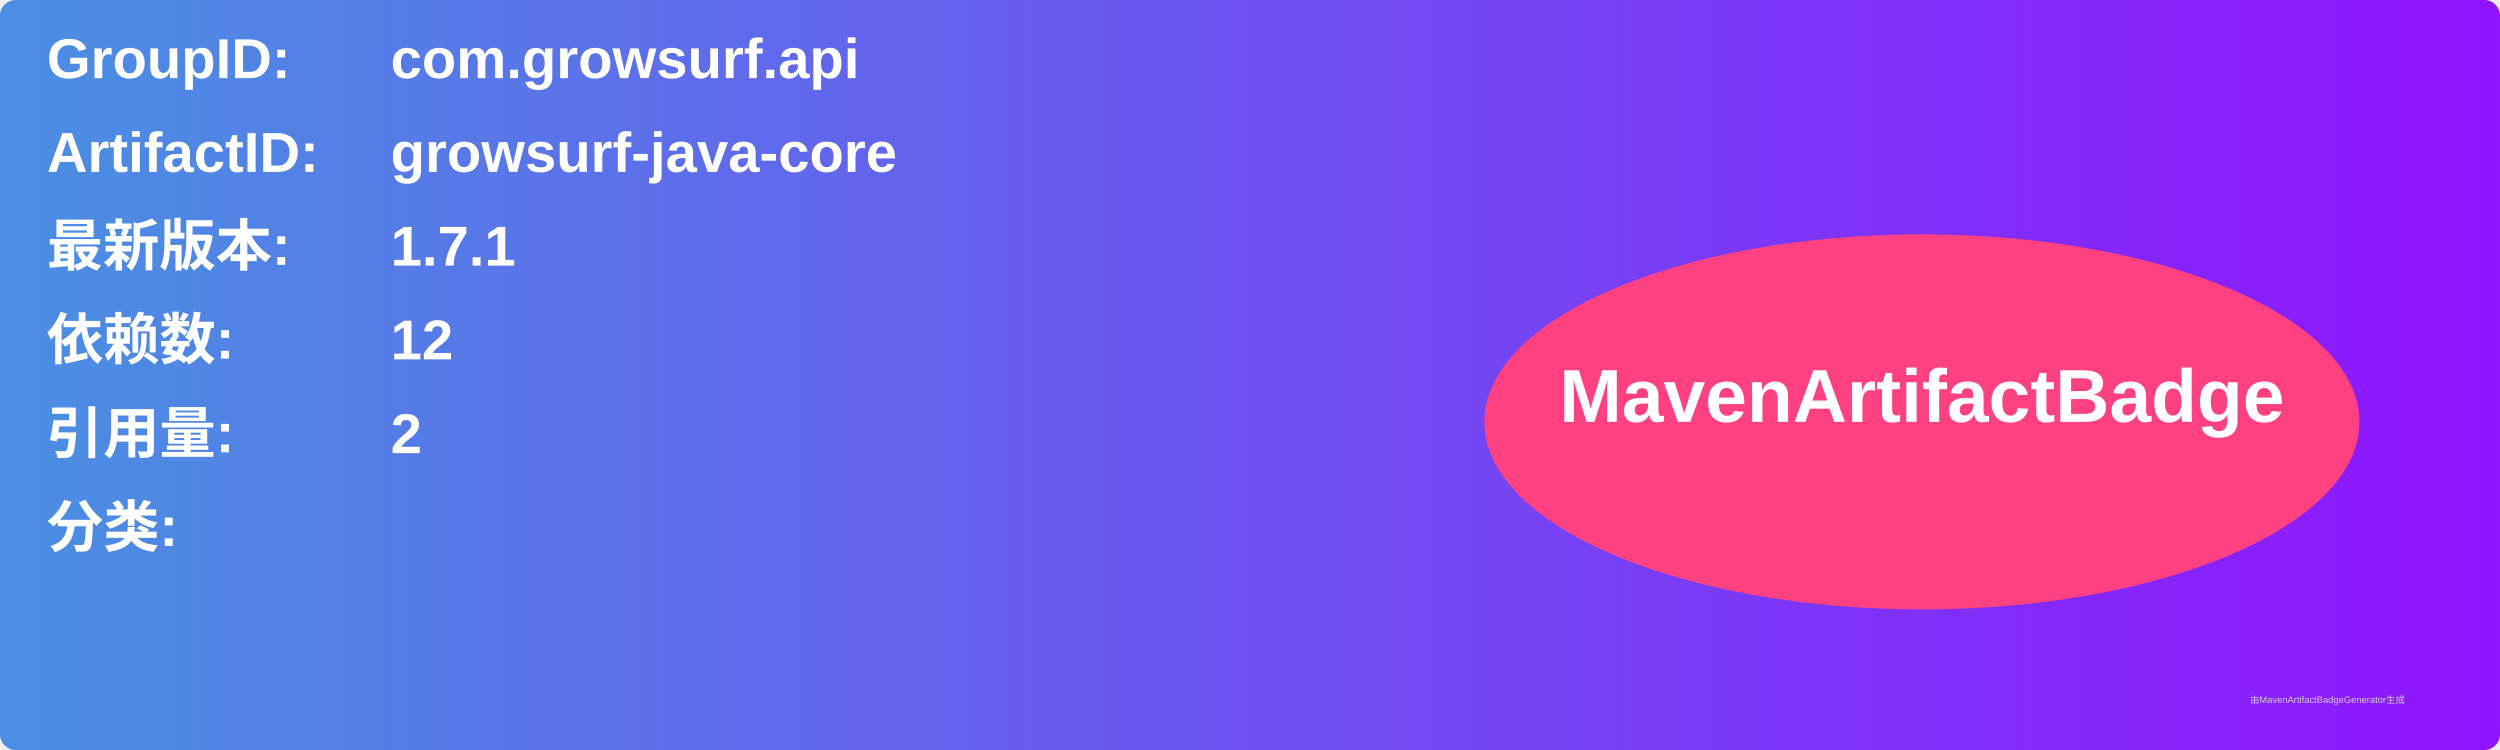
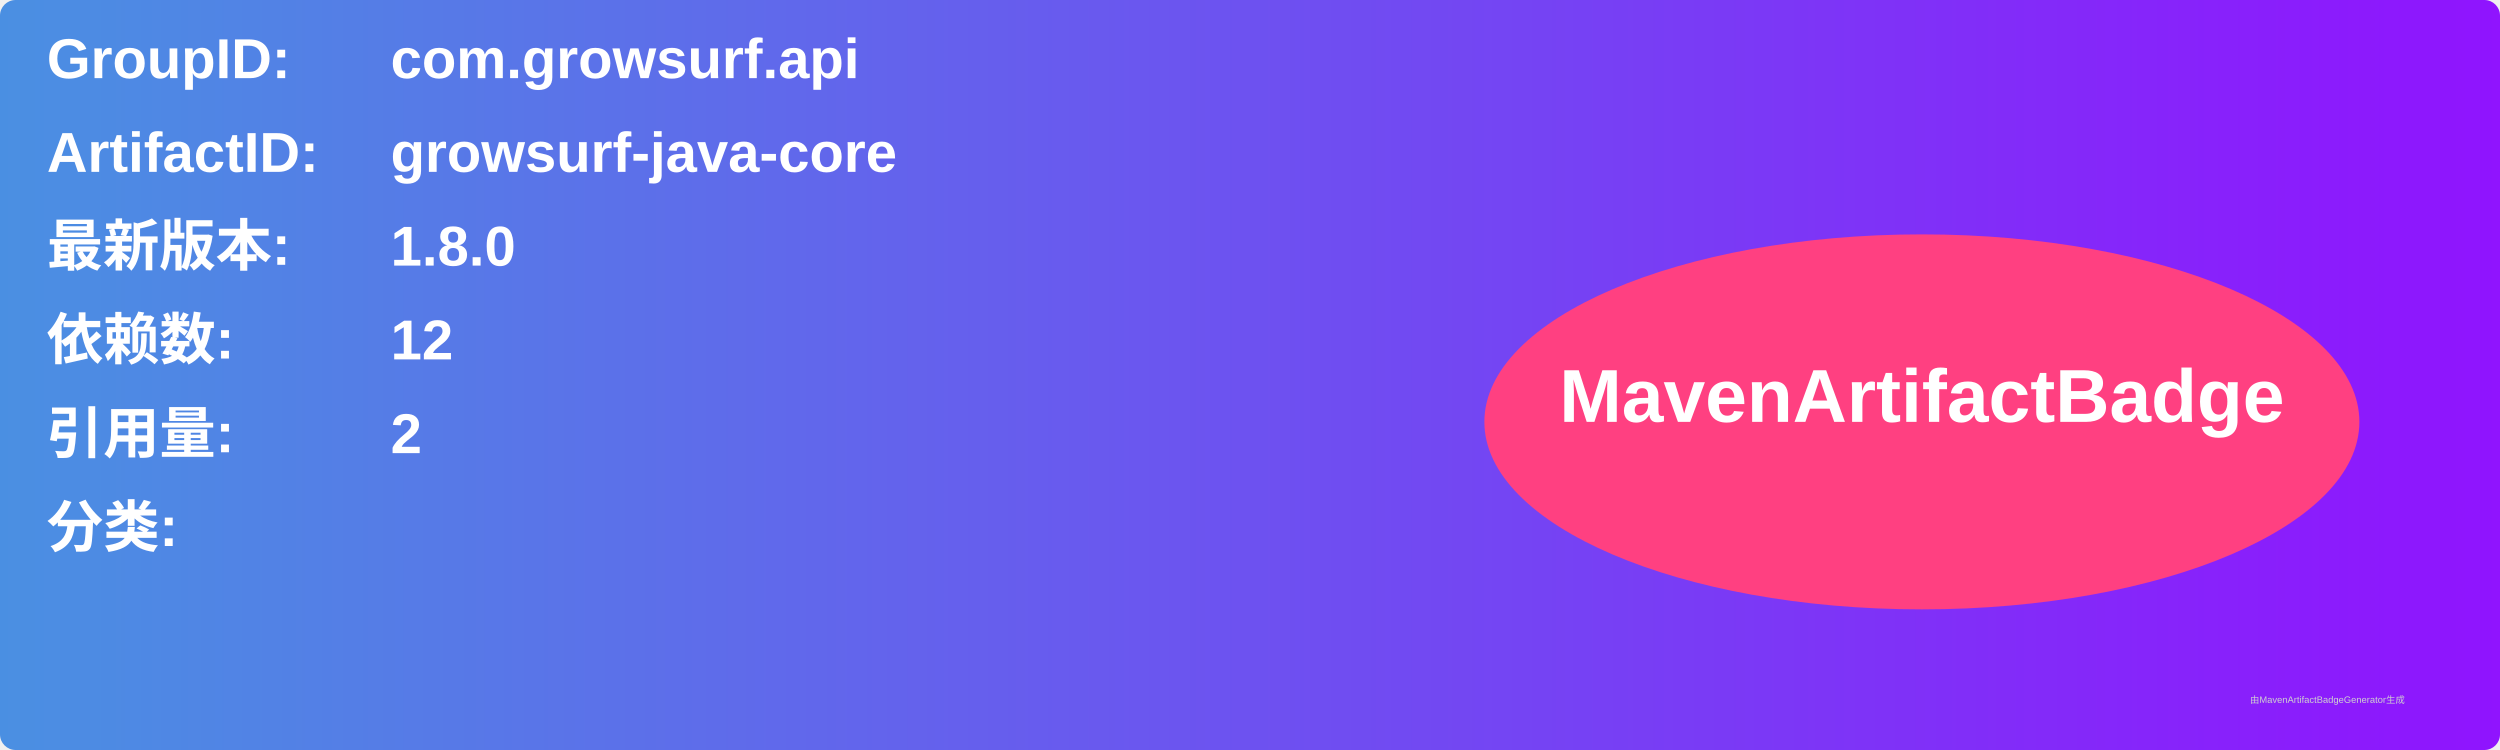
<svg xmlns="http://www.w3.org/2000/svg" width="800" height="240" viewBox="0 0 800 240">
  <linearGradient id="grad" x1="0%" y1="0%" x2="100%" y2="0%">
    <stop offset="0%" stop-color="#4a90e2" />
    <stop offset="100%" stop-color="#9013fe" />
  </linearGradient>
  <rect width="100%" height="100%" rx="5" ry="5" fill="url(#grad)" />
  <g transform="translate(15, 15)">
    <text x="0" y="10" font-family="Arial" font-size="18" fill="white" font-weight="bold" width="260">GroupID:</text>
    <text x="110" y="10" font-family="Arial" font-size="18" fill="white" font-weight="bold" width="460">com.growsurf.api</text>
    <text x="0" y="40" font-family="Arial" font-size="18" fill="white" font-weight="bold" width="260">ArtifactID:</text>
    <text x="110" y="40" font-family="Arial" font-size="18" fill="white" font-weight="bold" width="460">growsurf-java-core</text>
    <text x="0" y="70" font-family="Arial" font-size="18" fill="white" font-weight="bold">最新版本:</text>
    <text x="110" y="70" font-family="Arial" font-size="18" fill="white" font-weight="bold">
-       <tspan font-weight="bold">1.7.1</tspan>
+       <tspan font-weight="bold">1.8.0</tspan>
    </text>
    <text x="0" y="100" font-family="Arial" font-size="18" fill="white" font-weight="bold">依赖数: </text>
    <text x="110" y="100" font-family="Arial" font-size="18" fill="white">
      <tspan font-weight="bold">12</tspan>
    </text>
    <text x="0" y="130" font-family="Arial" font-size="18" fill="white" font-weight="bold">引用量: </text>
    <text x="110" y="130" font-family="Arial" font-size="18" fill="white">
      <tspan font-weight="bold">2</tspan>
    </text>
    <text x="0" y="160" font-family="Arial" font-size="18" fill="white" font-weight="bold">分类:</text>
    <text x="10" y="190" font-family="Arial" font-size="10" fill="white">
      <tspan font-weight="bold" />
    </text>
    <ellipse cx="600" cy="120" rx="140" ry="60" fill="#ff4081" />
    <text x="600" y="120" text-anchor="middle" font-family="Arial" font-size="24" fill="white" font-weight="bold">MavenArtifactBadge</text>
  </g>
  <text x="720" y="225" font-family="Arial" font-size="3" fill="#d0d0d0">由MavenArtifactBadgeGenerator生成</text>
</svg>
